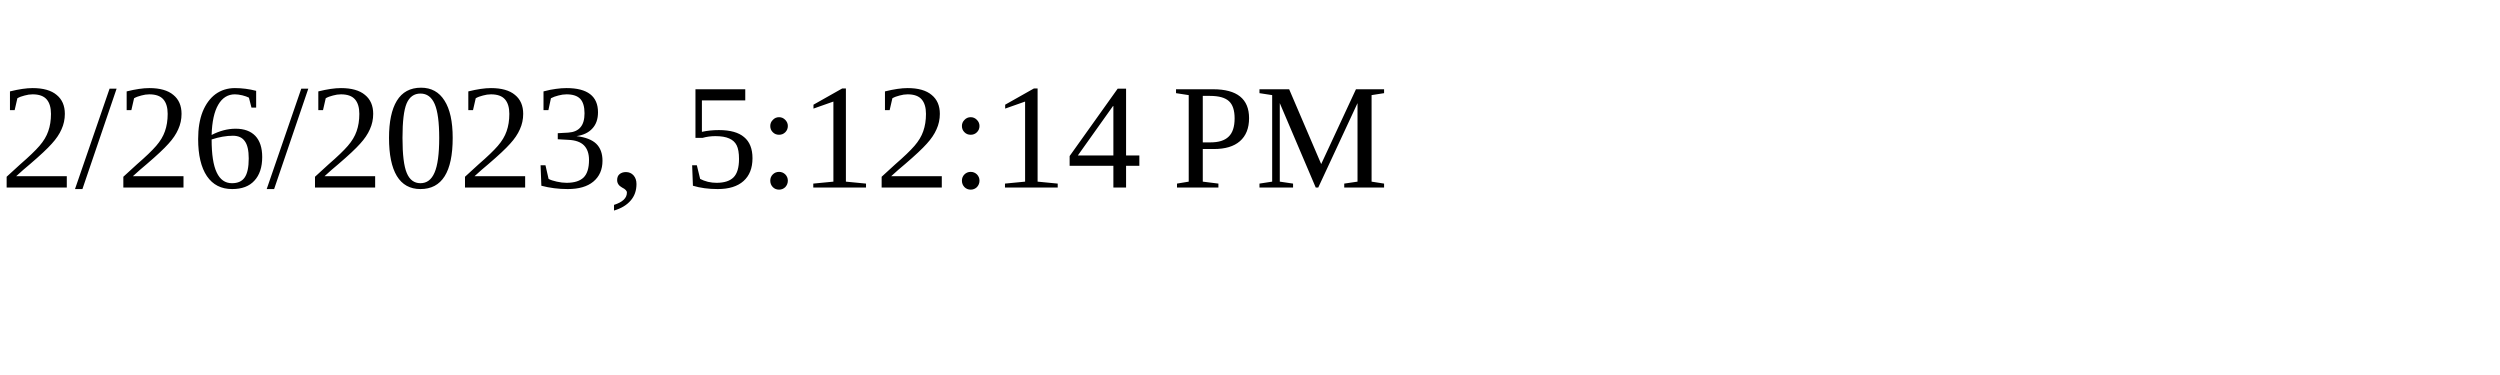
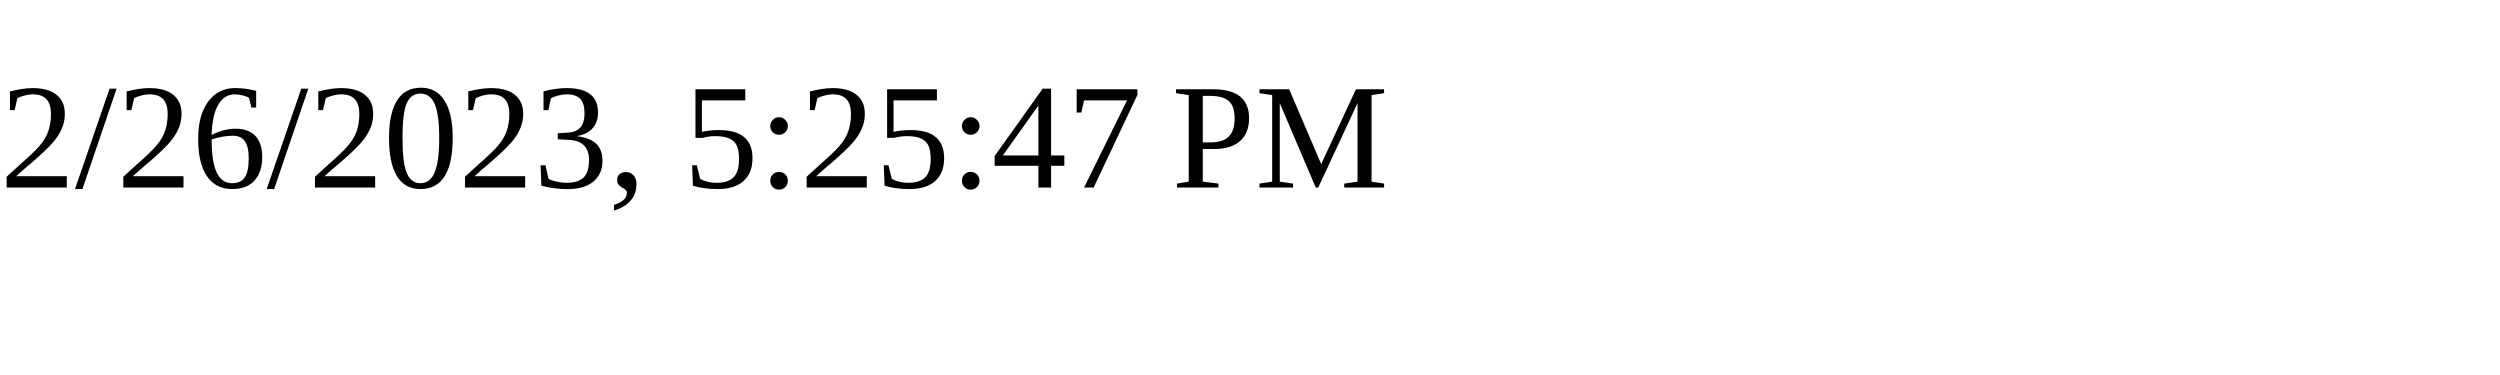
<svg xmlns="http://www.w3.org/2000/svg" height="30" width="200">
-   <text x="0" y="15">2/26/2023, 5:12:14 PM</text>
+   <text x="0" y="15">2/26/2023, 5:25:47 PM</text>
</svg>
